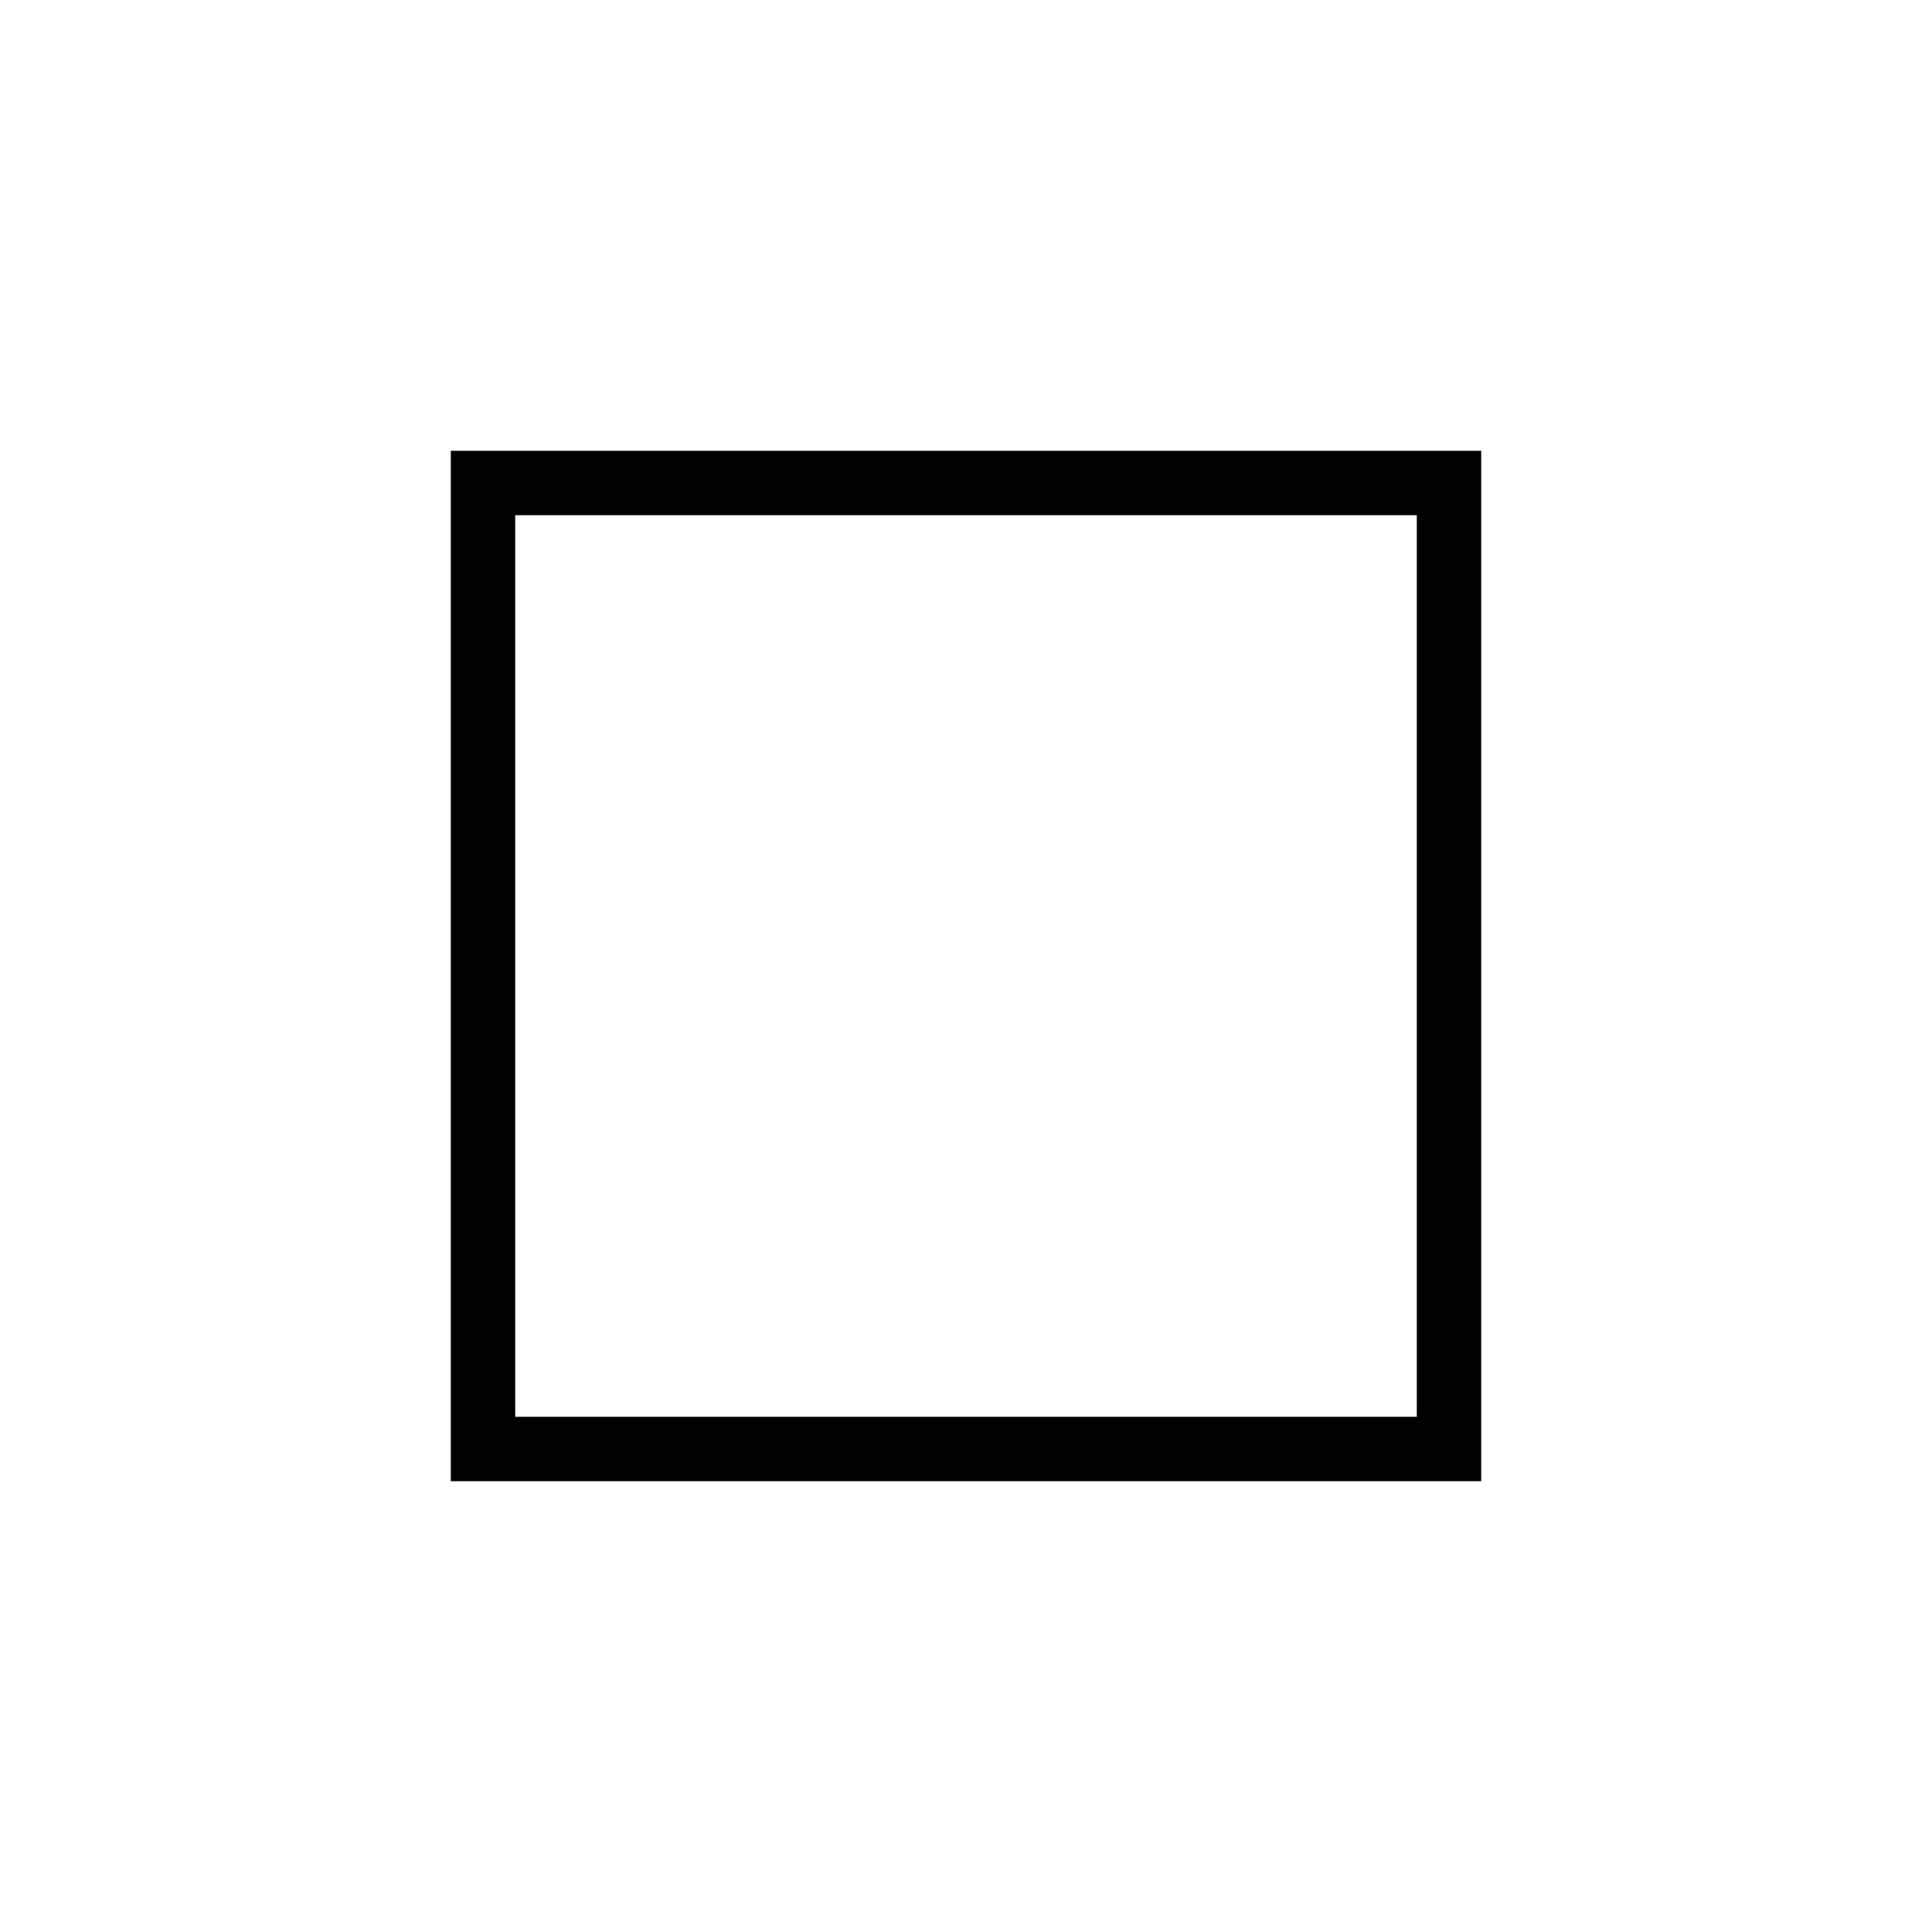
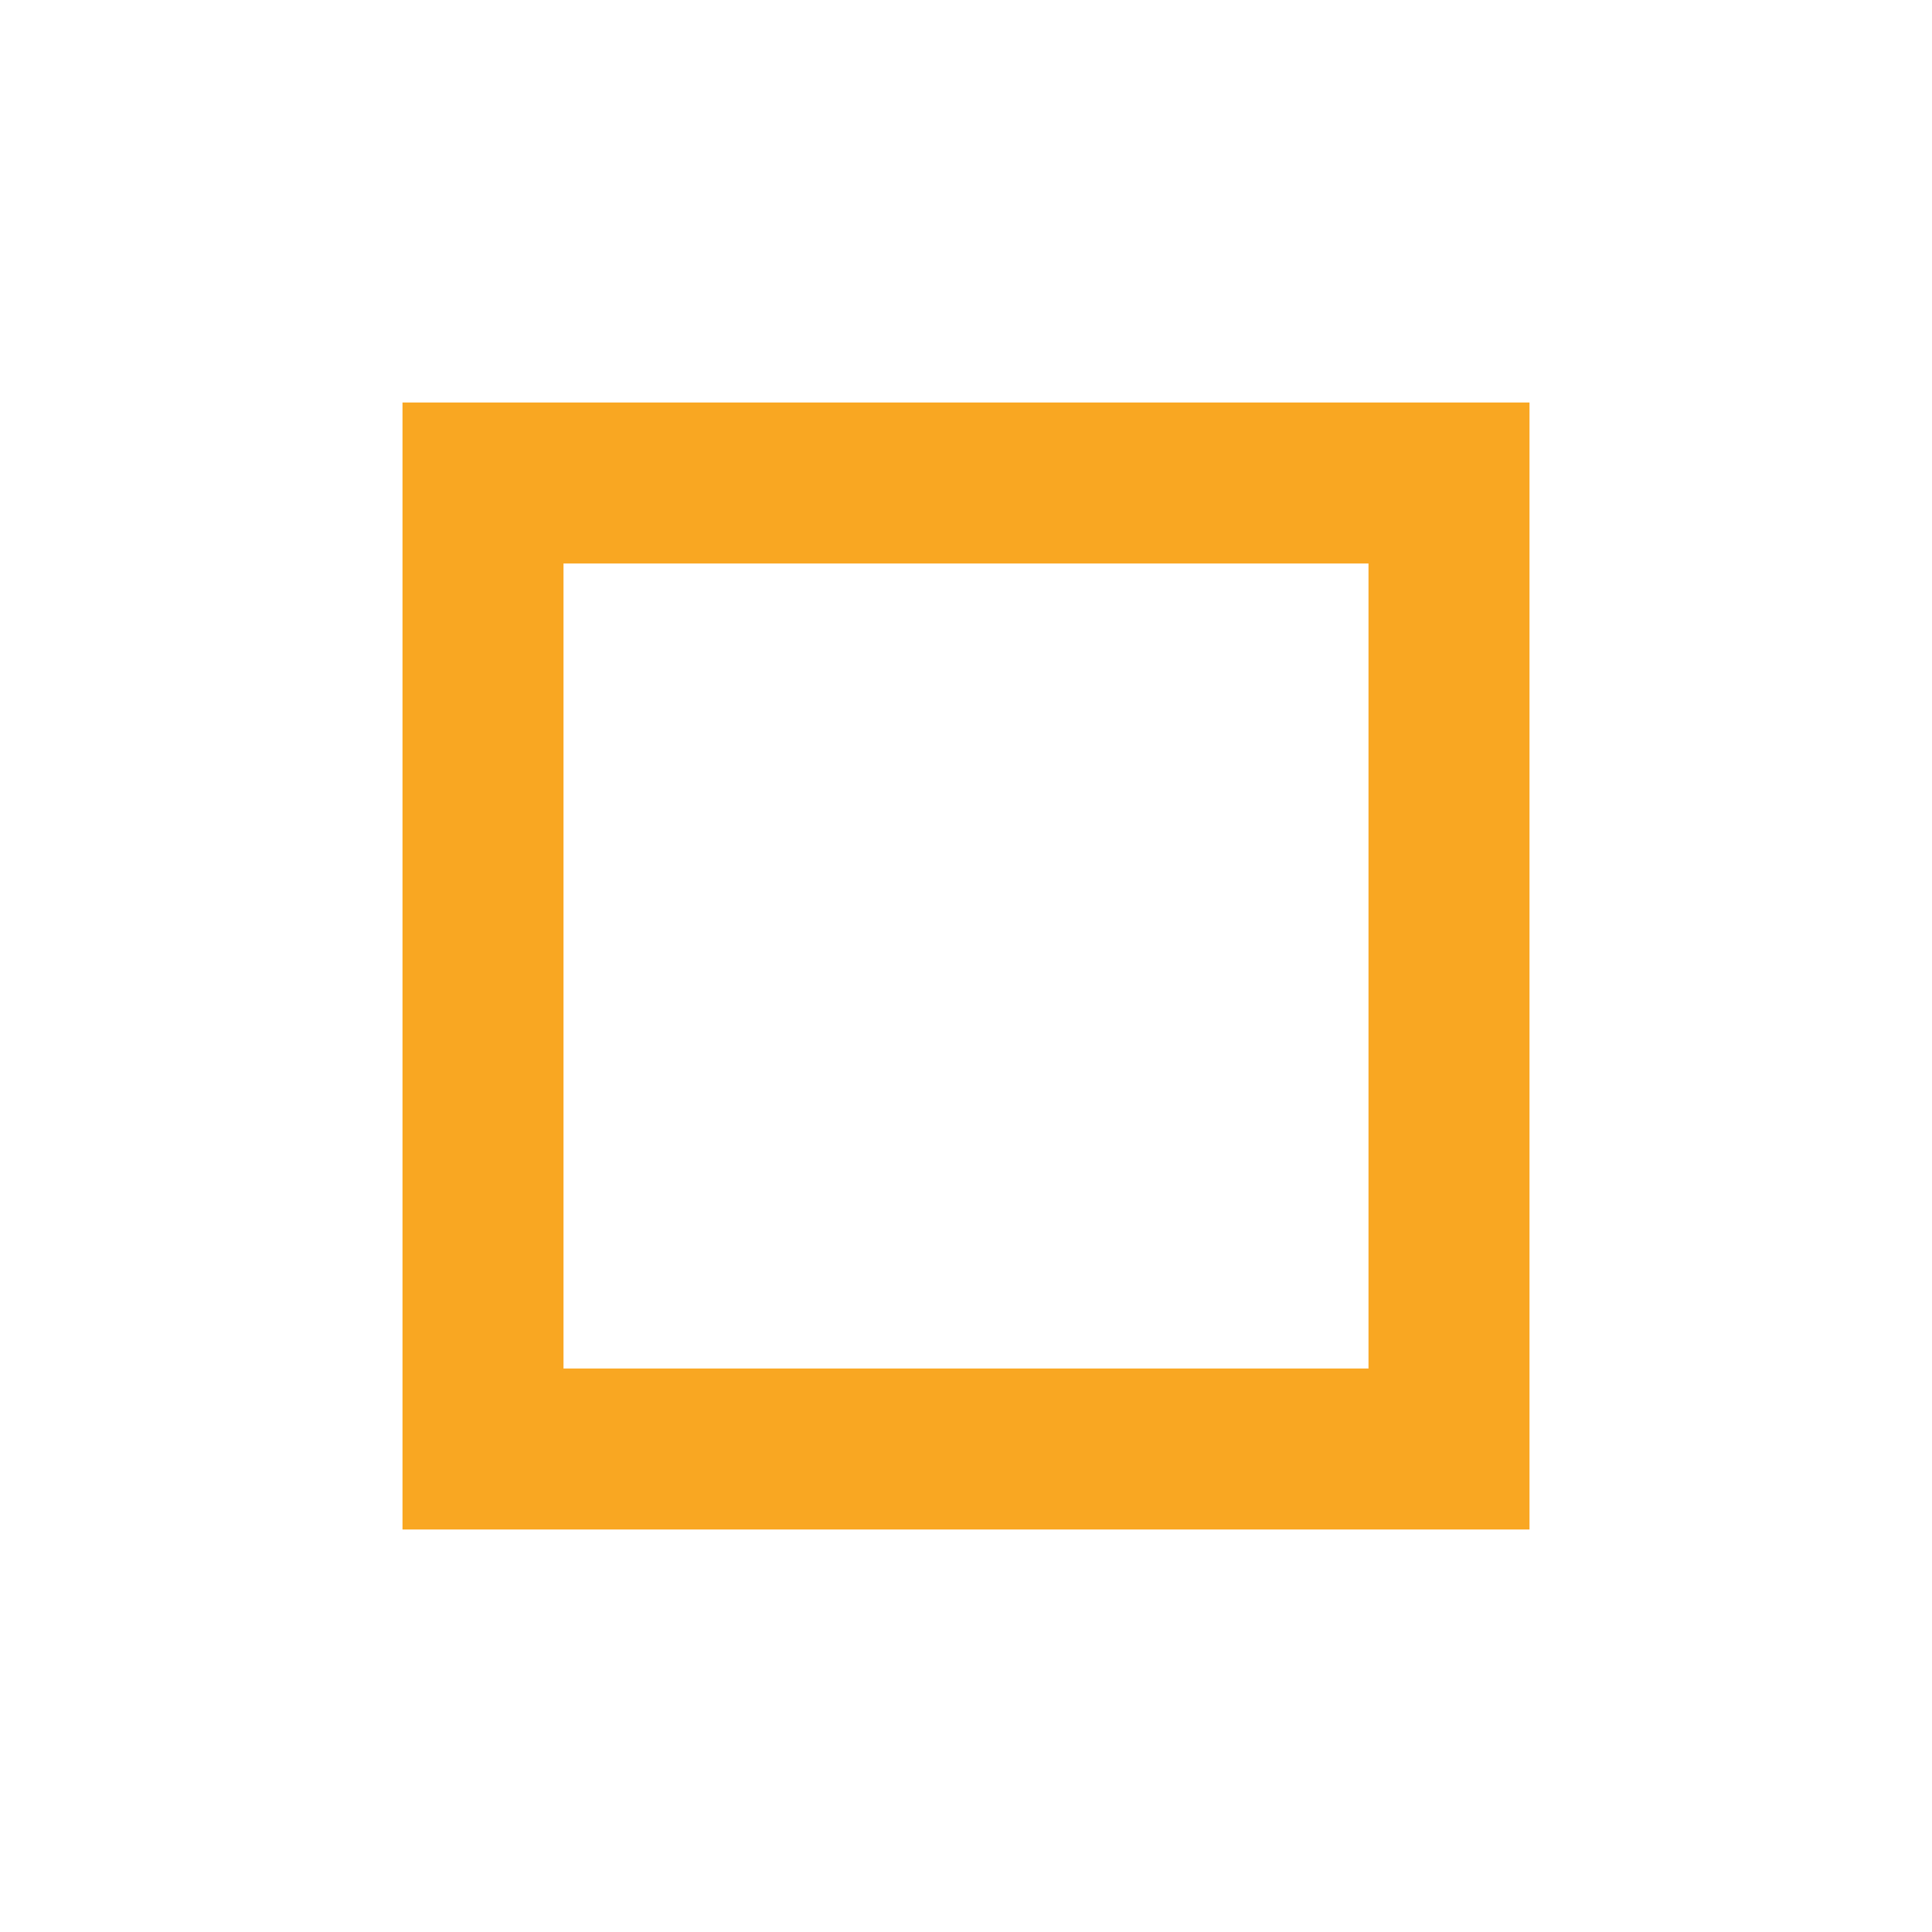
<svg xmlns="http://www.w3.org/2000/svg" width="60" height="60" viewBox="0 0 60 60">
-   <path fill="none" stroke="#000" stroke-width="2" d="M15 15h30v30H15z" />
+   <path fill="none" stroke="#f9a722" stroke-width="5" d="M15 15h30v30H15z" />
</svg>
